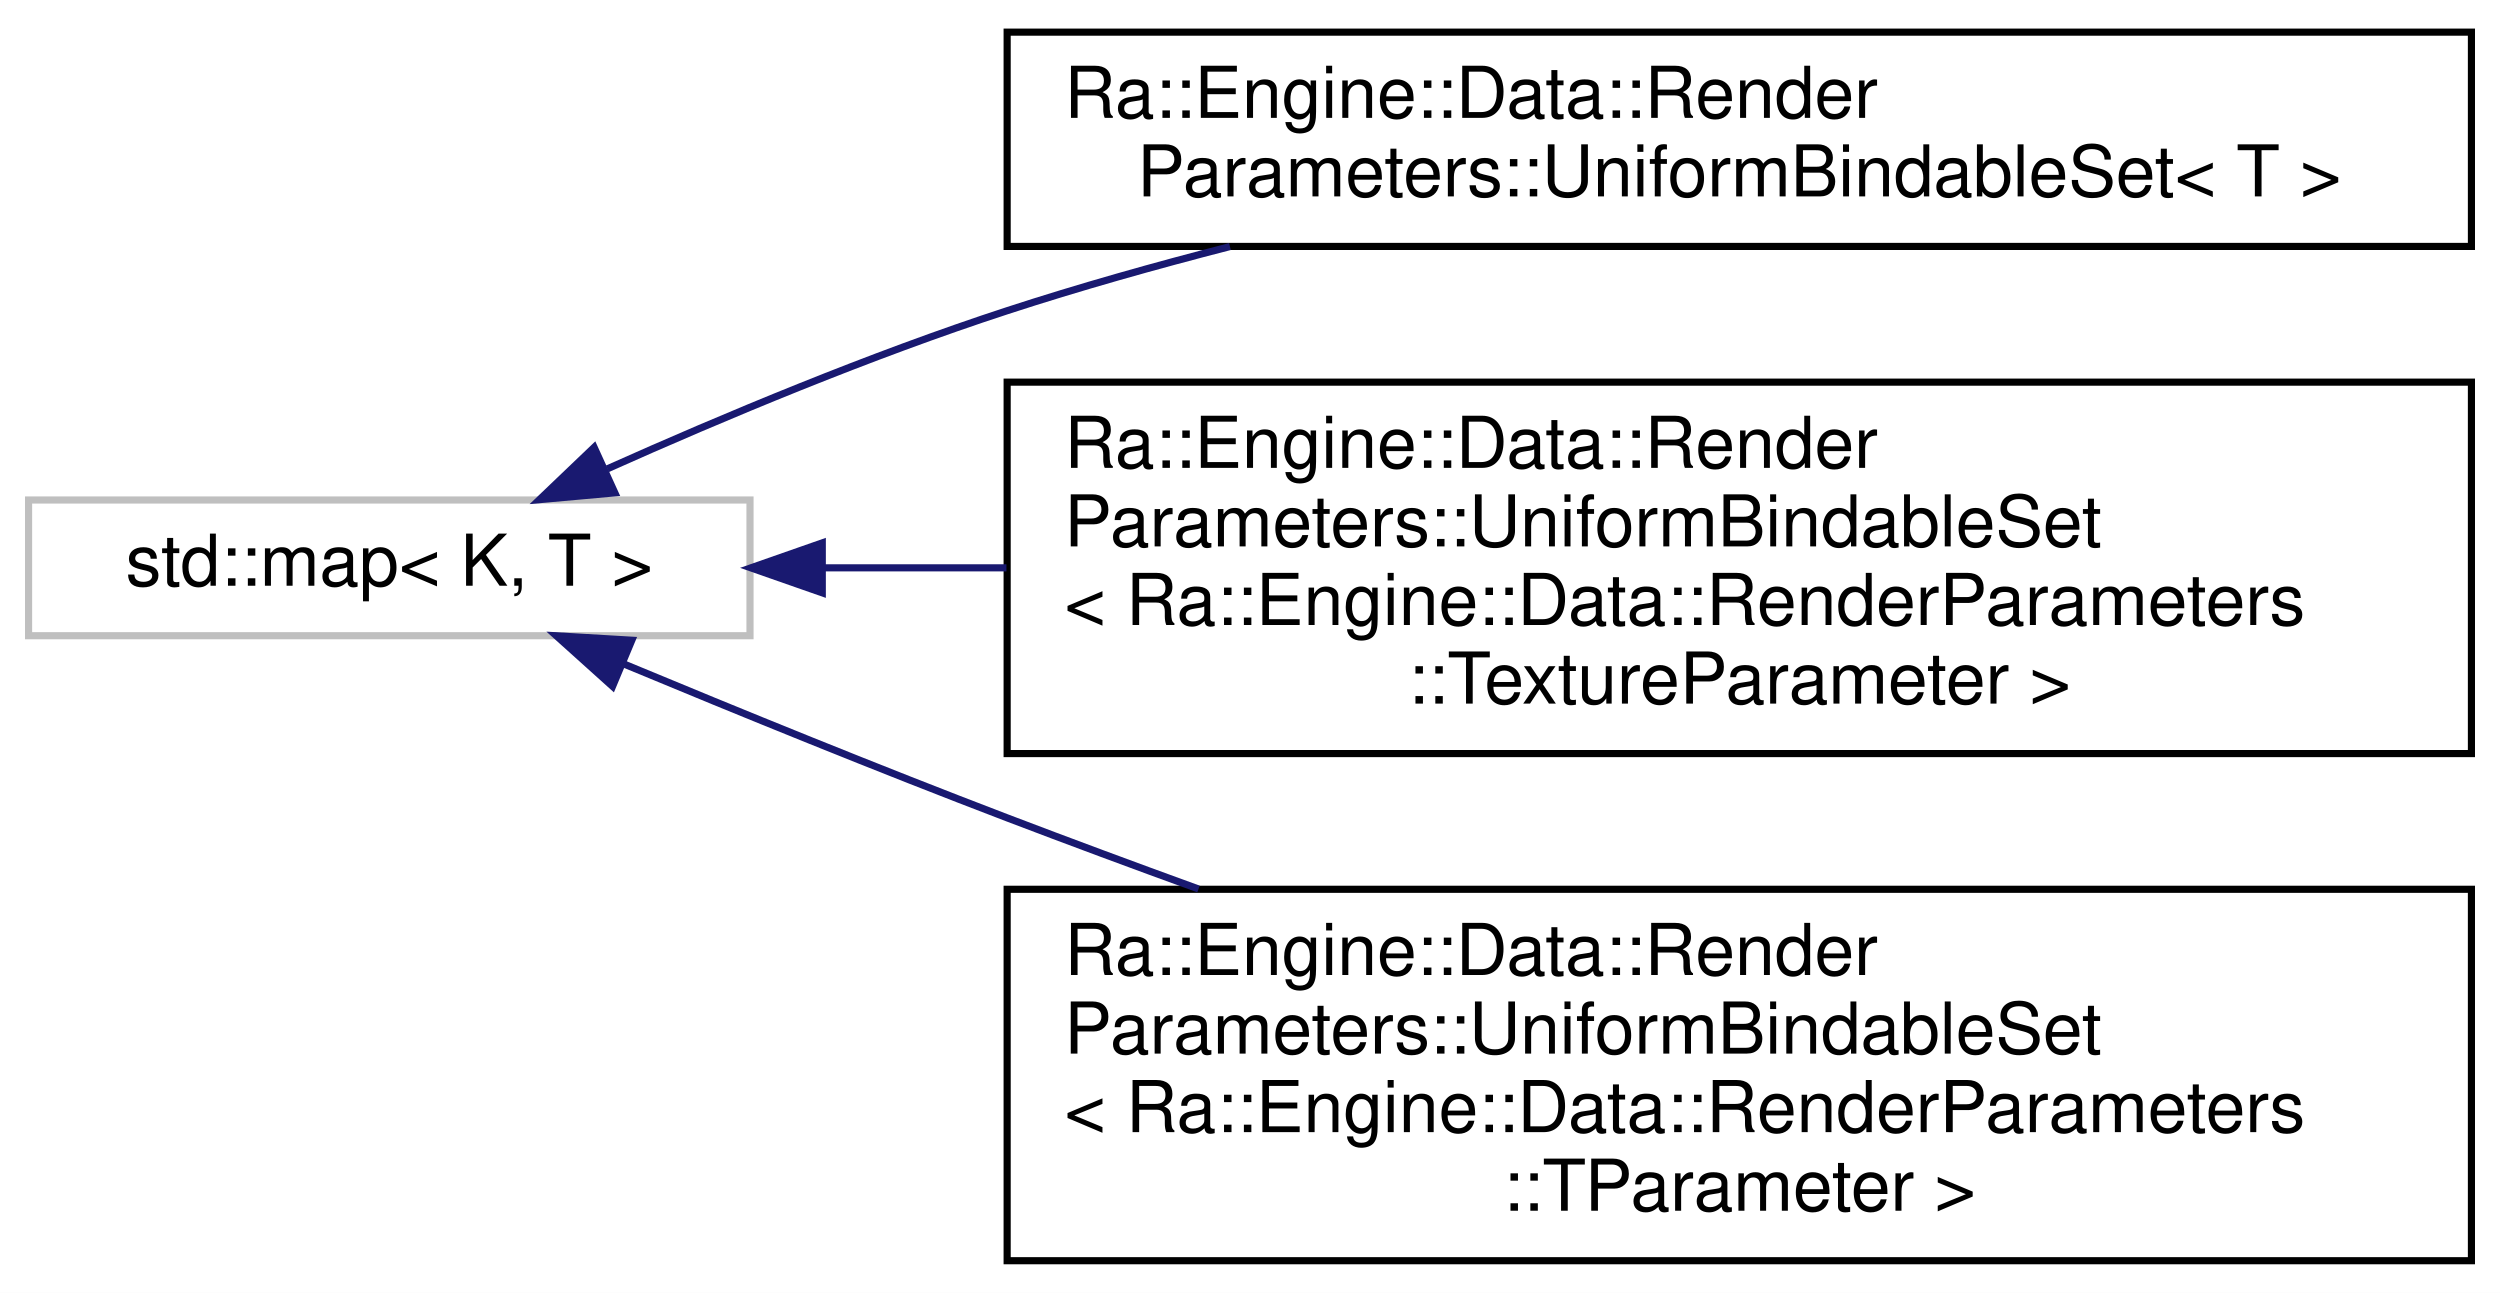
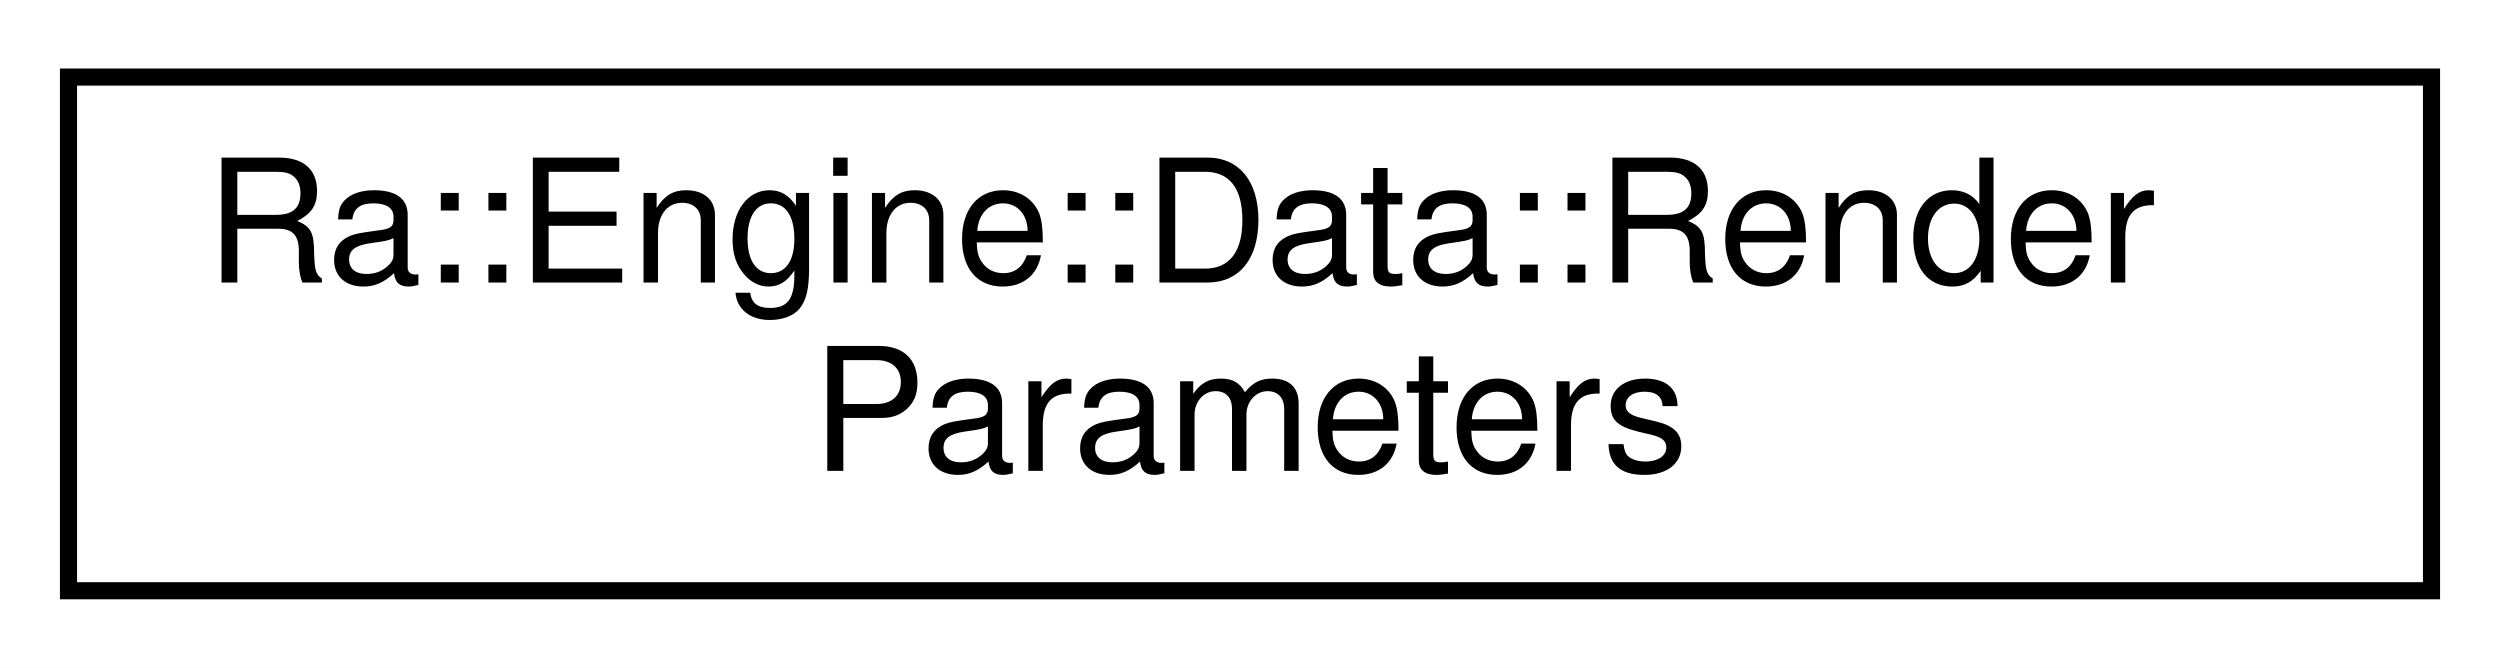
- <svg xmlns="http://www.w3.org/2000/svg" xmlns:xlink="http://www.w3.org/1999/xlink" width="350pt" height="181pt" viewBox="0.00 0.00 350.00 181.00">
-   <g id="graph0" class="graph" transform="scale(1 1) rotate(0) translate(4 177)">
-     <polygon fill="white" stroke="transparent" points="-4,4 -4,-177 346,-177 346,4 -4,4" />
+ <svg xmlns="http://www.w3.org/2000/svg" xmlns:xlink="http://www.w3.org/1999/xlink" width="146pt" height="39pt" viewBox="0.00 0.00 146.00 39.00">
+   <g id="graph0" class="graph" transform="scale(1 1) rotate(0) translate(4 35)">
+     <polygon fill="white" stroke="transparent" points="-4,4 -4,-35 142,-35 142,4 -4,4" />
    <g id="node1" class="node">
      <g id="a_node1">
-         <a xlink:title="STL class.">
-           <polygon fill="white" stroke="#bfbfbf" points="0,-88 0,-107 101,-107 101,-88 0,-88" />
-           <text text-anchor="middle" x="50.5" y="-95" font-family="Helvetica,sans-Serif" font-size="10.00">std::map&lt; K, T &gt;</text>
+         <a xlink:href="classRa_1_1Engine_1_1Data_1_1RenderParameters.html" target="_top" xlink:title=" ">
+           <polygon fill="white" stroke="black" points="0,-0.5 0,-30.5 138,-30.5 138,-0.5 0,-0.5" />
+           <text text-anchor="start" x="8" y="-18.5" font-family="Helvetica,sans-Serif" font-size="10.00">Ra::Engine::Data::Render</text>
+           <text text-anchor="middle" x="69" y="-7.5" font-family="Helvetica,sans-Serif" font-size="10.00">Parameters</text>
        </a>
      </g>
    </g>
-     <g id="node2" class="node">
-       <g id="a_node2">
-         <a xlink:href="classRa_1_1Engine_1_1Data_1_1RenderParameters_1_1UniformBindableSet.html" target="_top" xlink:title=" ">
-           <polygon fill="white" stroke="black" points="137,-142.5 137,-172.5 342,-172.5 342,-142.5 137,-142.5" />
-           <text text-anchor="start" x="145" y="-160.5" font-family="Helvetica,sans-Serif" font-size="10.00">Ra::Engine::Data::Render</text>
-           <text text-anchor="middle" x="239.5" y="-149.5" font-family="Helvetica,sans-Serif" font-size="10.00">Parameters::UniformBindableSet&lt; T &gt;</text>
-         </a>
-       </g>
-     </g>
-     <g id="edge1" class="edge">
-       <path fill="none" stroke="midnightblue" d="M81.02,-111.36C97.29,-118.64 117.98,-127.29 137,-133.5 146.98,-136.76 157.65,-139.77 168.19,-142.48" />
-       <polygon fill="midnightblue" stroke="midnightblue" points="82.08,-108 71.52,-107.05 79.18,-114.37 82.08,-108" />
-     </g>
-     <g id="node3" class="node">
-       <g id="a_node3">
-         <a xlink:href="classRa_1_1Engine_1_1Data_1_1RenderParameters_1_1UniformBindableSet.html" target="_top" xlink:title=" ">
-           <polygon fill="white" stroke="black" points="137,-71.5 137,-123.5 342,-123.5 342,-71.5 137,-71.5" />
-           <text text-anchor="start" x="145" y="-111.5" font-family="Helvetica,sans-Serif" font-size="10.00">Ra::Engine::Data::Render</text>
-           <text text-anchor="start" x="145" y="-100.5" font-family="Helvetica,sans-Serif" font-size="10.00">Parameters::UniformBindableSet</text>
-           <text text-anchor="start" x="145" y="-89.5" font-family="Helvetica,sans-Serif" font-size="10.00">&lt; Ra::Engine::Data::RenderParameters</text>
-           <text text-anchor="middle" x="239.5" y="-78.5" font-family="Helvetica,sans-Serif" font-size="10.00">::TextureParameter &gt;</text>
-         </a>
-       </g>
-     </g>
-     <g id="edge2" class="edge">
-       <path fill="none" stroke="midnightblue" d="M111.31,-97.5C119.54,-97.5 128.17,-97.5 136.9,-97.5" />
-       <polygon fill="midnightblue" stroke="midnightblue" points="111.12,-94 101.12,-97.5 111.12,-101 111.12,-94" />
-     </g>
-     <g id="node4" class="node">
-       <g id="a_node4">
-         <a xlink:href="classRa_1_1Engine_1_1Data_1_1RenderParameters_1_1UniformBindableSet.html" target="_top" xlink:title=" ">
-           <polygon fill="white" stroke="black" points="137,-0.5 137,-52.5 342,-52.5 342,-0.5 137,-0.5" />
-           <text text-anchor="start" x="145" y="-40.5" font-family="Helvetica,sans-Serif" font-size="10.00">Ra::Engine::Data::Render</text>
-           <text text-anchor="start" x="145" y="-29.5" font-family="Helvetica,sans-Serif" font-size="10.00">Parameters::UniformBindableSet</text>
-           <text text-anchor="start" x="145" y="-18.5" font-family="Helvetica,sans-Serif" font-size="10.00">&lt; Ra::Engine::Data::RenderParameters</text>
-           <text text-anchor="middle" x="239.5" y="-7.5" font-family="Helvetica,sans-Serif" font-size="10.00">::TParameter &gt;</text>
-         </a>
-       </g>
-     </g>
-     <g id="edge3" class="edge">
-       <path fill="none" stroke="midnightblue" d="M83.33,-84.05C99.36,-77.38 119.13,-69.32 137,-62.5 145.65,-59.2 154.74,-55.83 163.79,-52.54" />
-       <polygon fill="midnightblue" stroke="midnightblue" points="81.76,-80.91 73.89,-87.99 84.46,-87.37 81.76,-80.91" />
-     </g>
  </g>
</svg>
